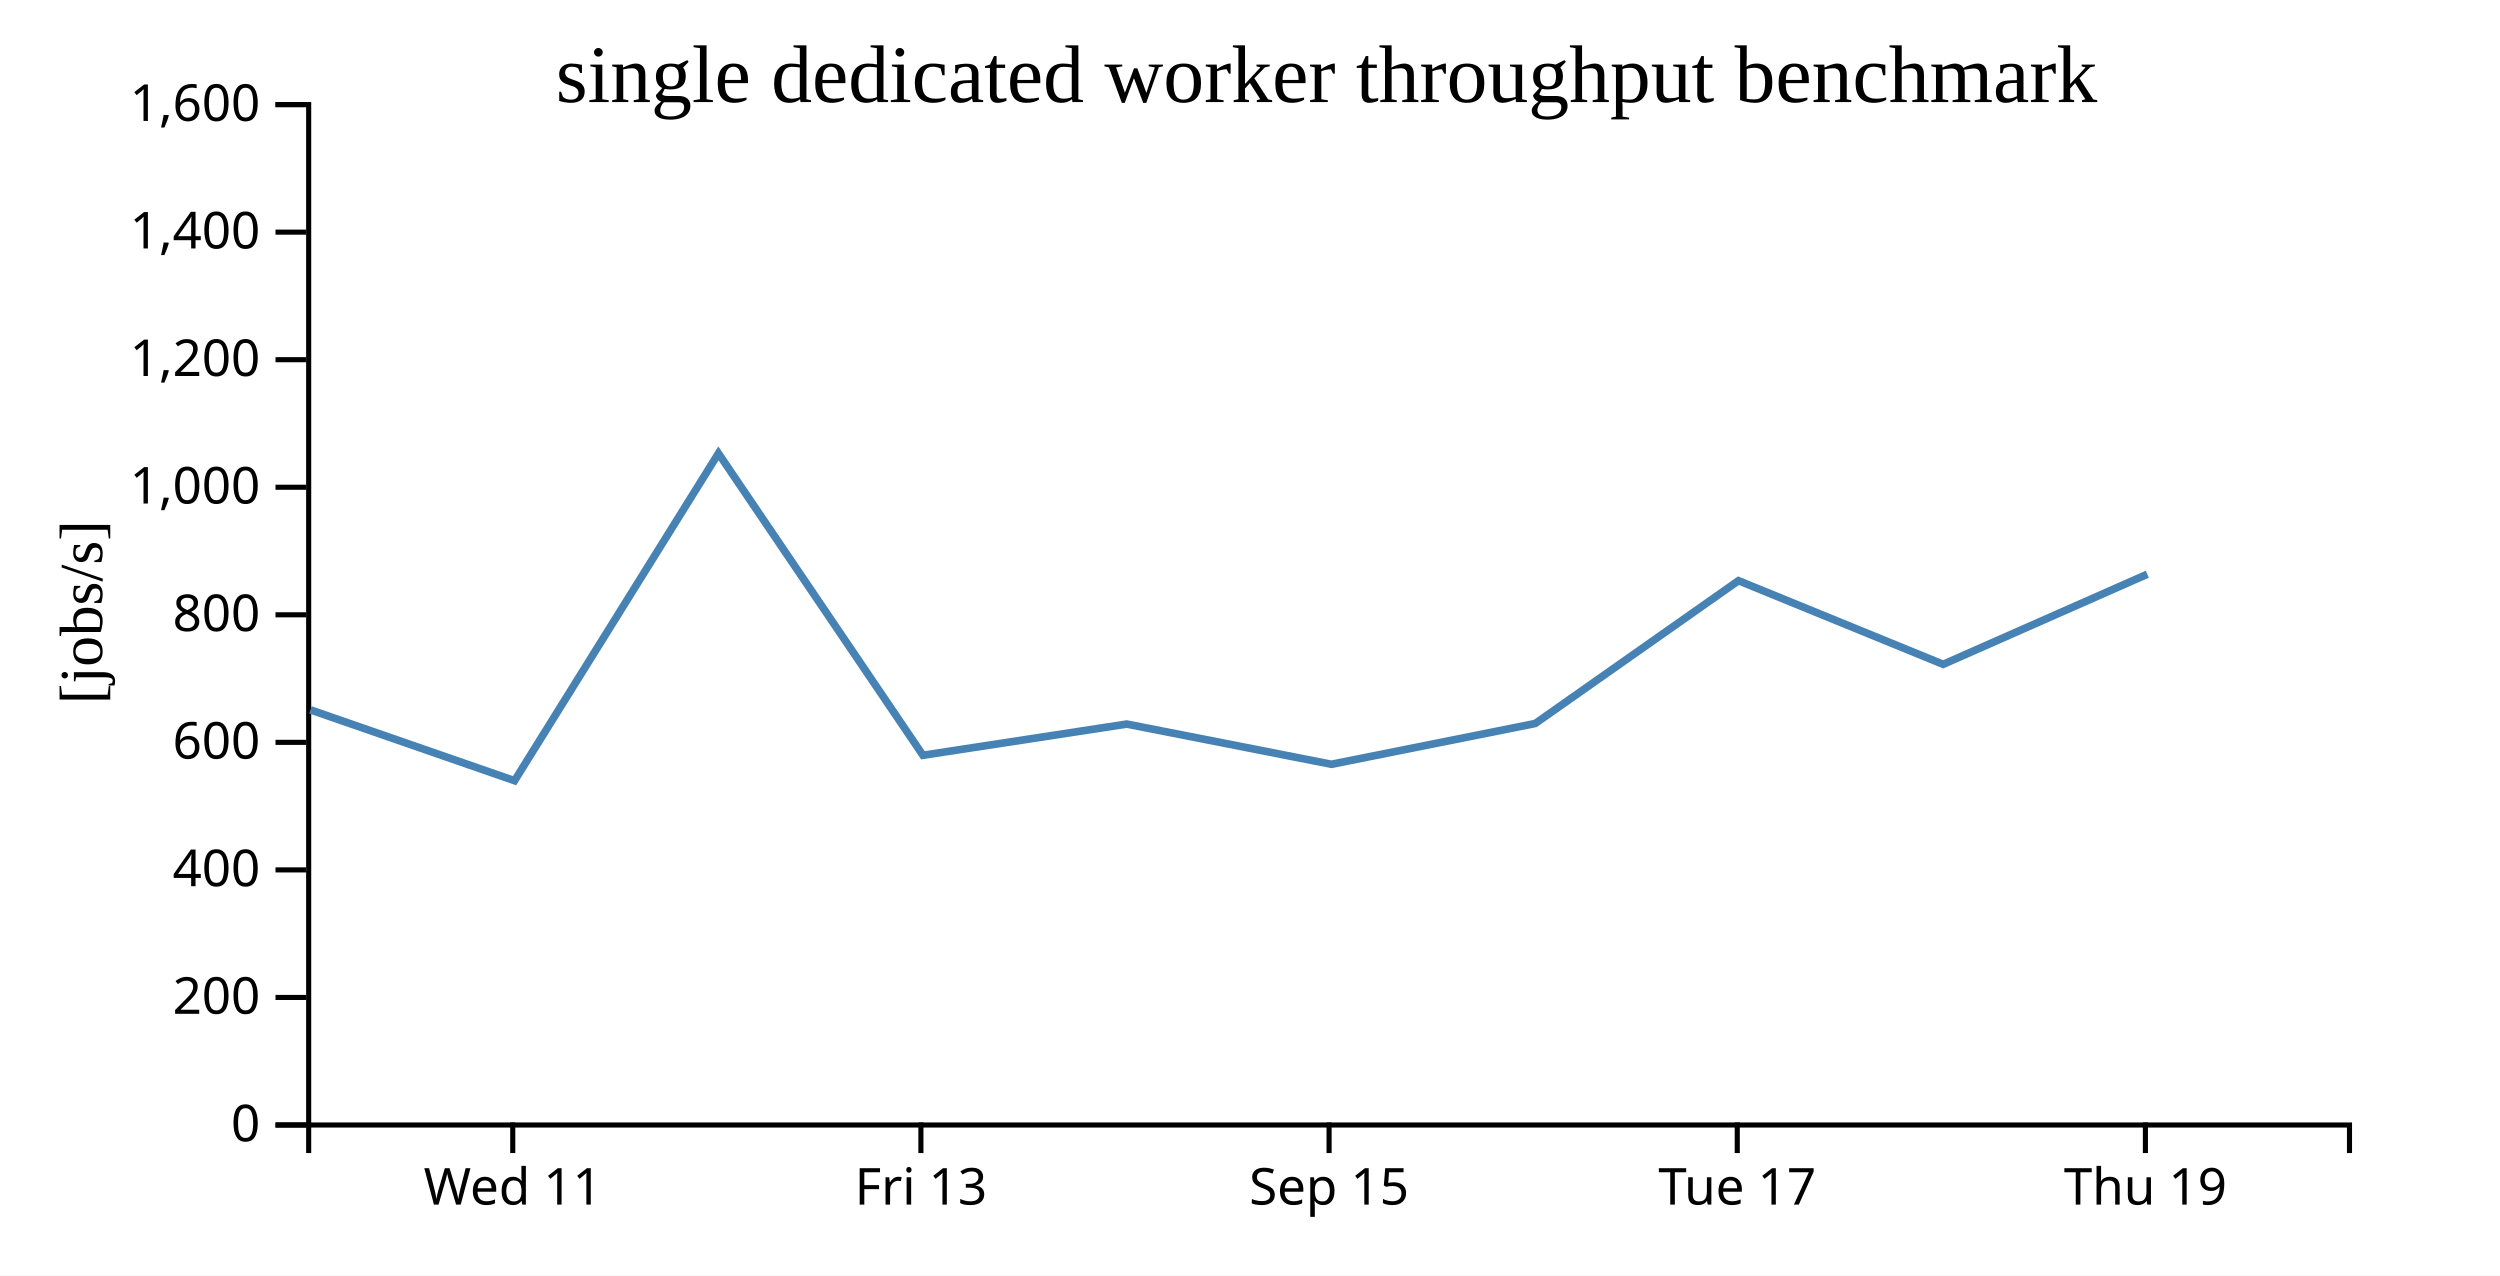
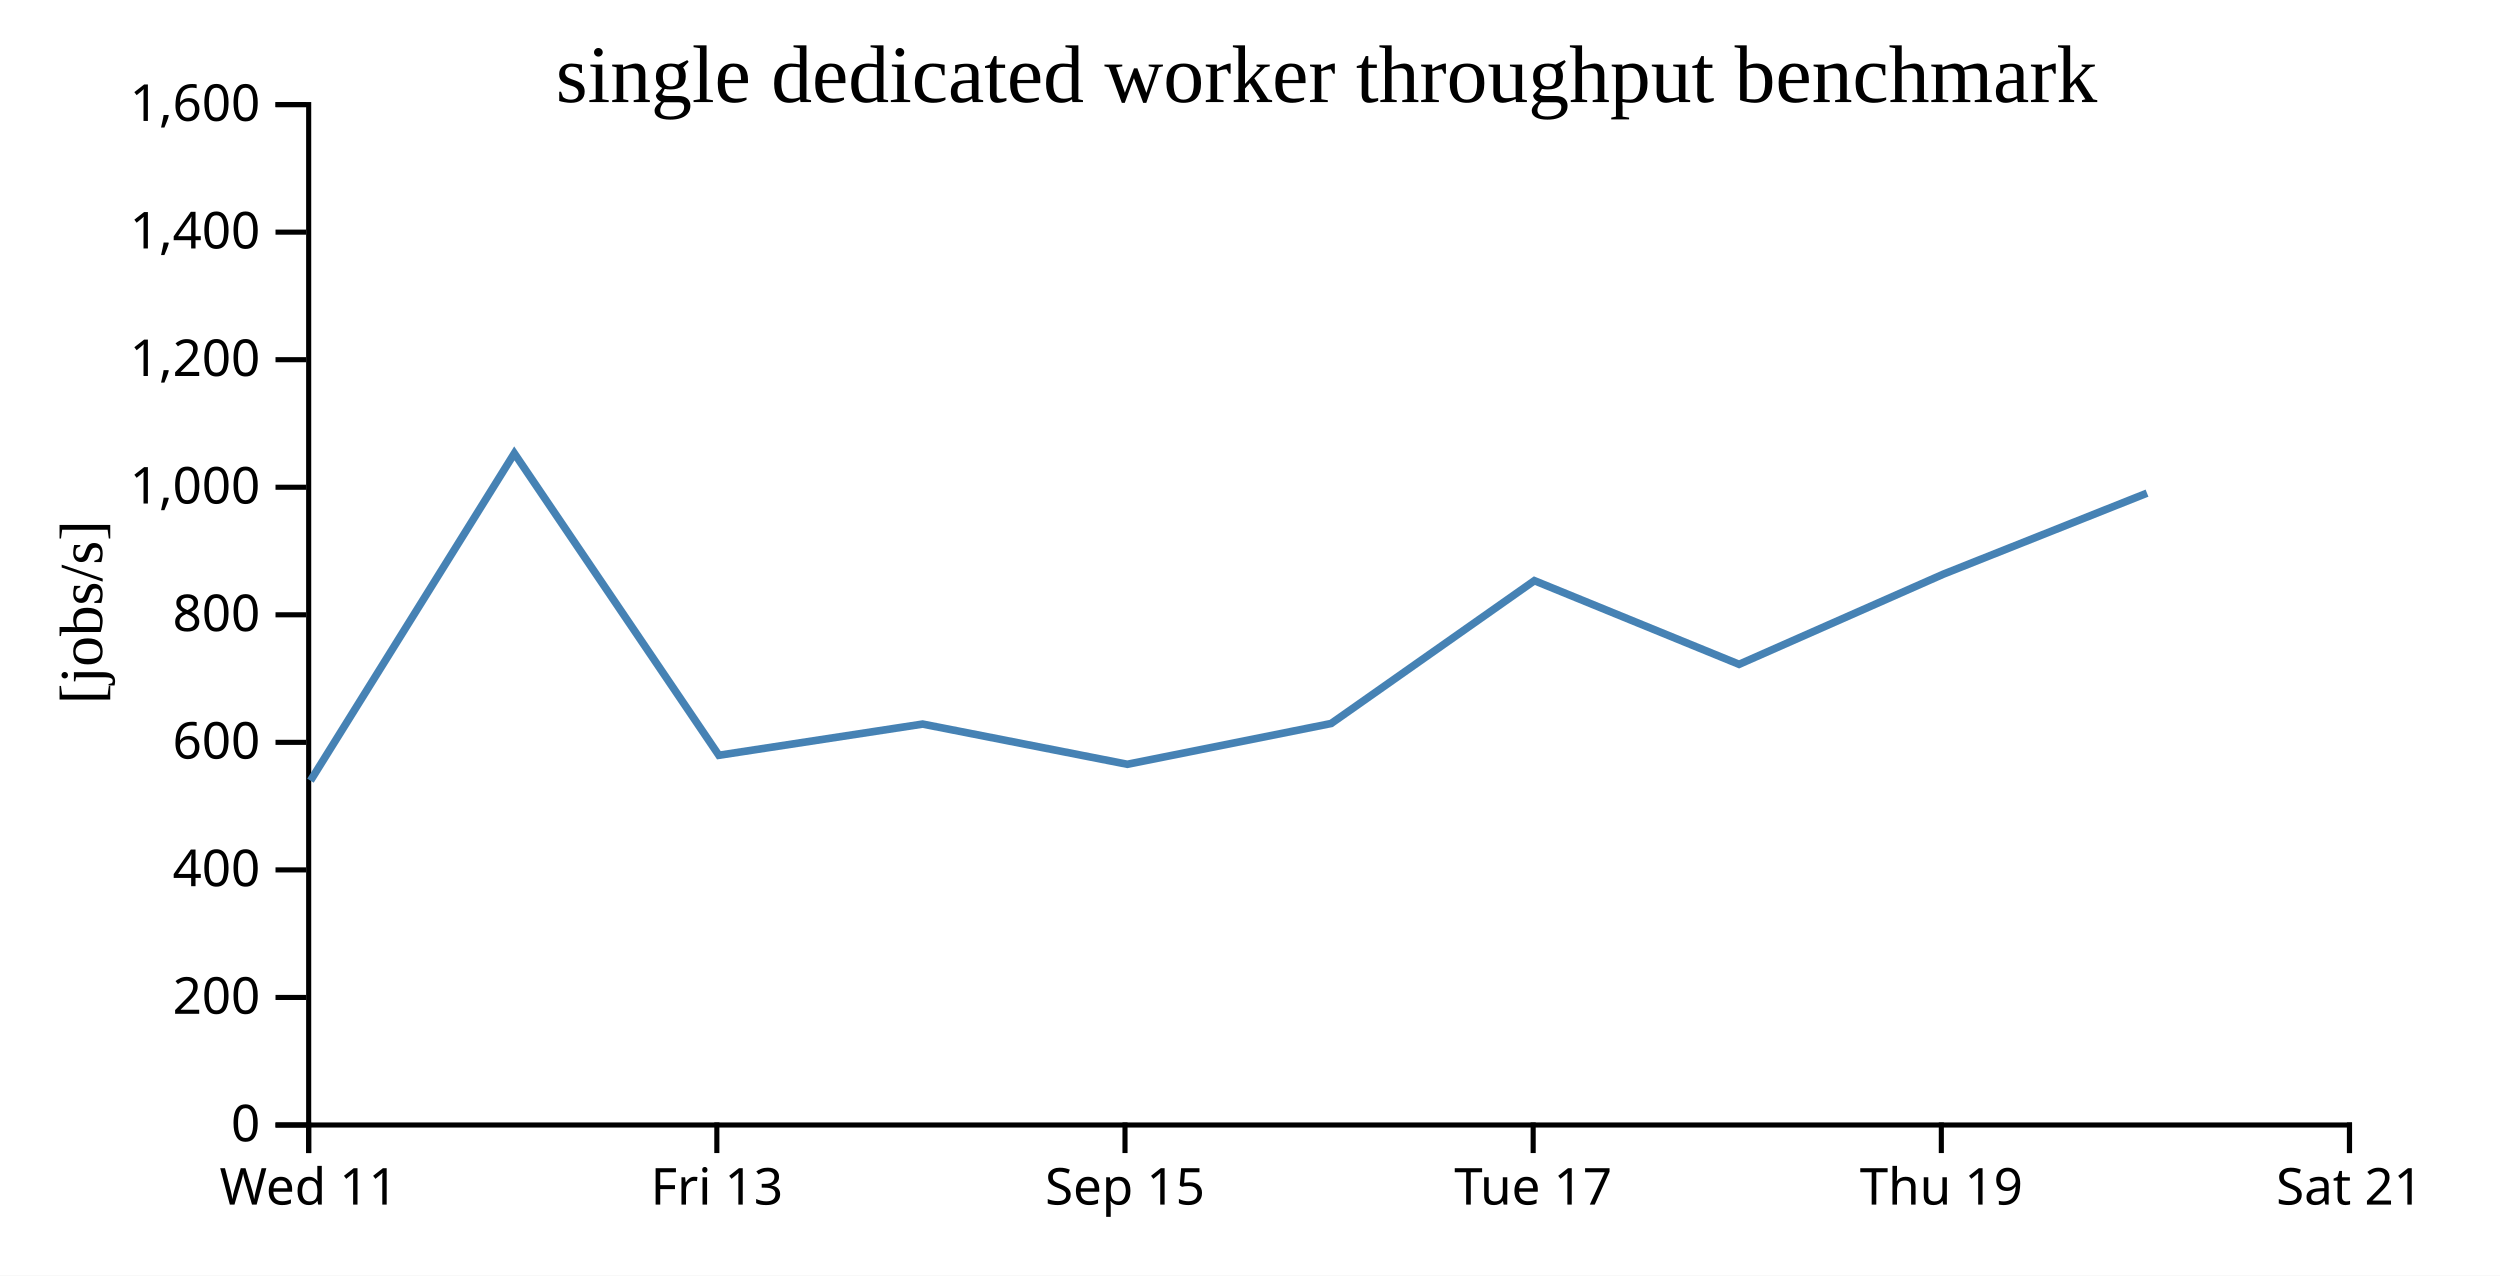
<svg xmlns="http://www.w3.org/2000/svg" width="490" height="250">
  <rect width="100%" height="100%" fill="white" />
  <g transform="translate(60,20)">
    <g transform="translate(0,200)" fill="none" font-size="10" font-family="sans-serif" text-anchor="middle">
      <path class="domain" stroke="currentColor" d="M0.5,6V0.5H400.5V6" />
-       <g class="tick" opacity="1" transform="translate(40.5,0)">
+       <g class="tick" opacity="1" transform="translate(0.5,0)">
        <line stroke="currentColor" y2="6" />
        <text fill="currentColor" y="9" dy="0.71em">Wed 11</text>
      </g>
-       <g class="tick" opacity="1" transform="translate(120.5,0)">
+       <g class="tick" opacity="1" transform="translate(80.5,0)">
        <line stroke="currentColor" y2="6" />
        <text fill="currentColor" y="9" dy="0.71em">Fri 13</text>
      </g>
-       <g class="tick" opacity="1" transform="translate(200.5,0)">
+       <g class="tick" opacity="1" transform="translate(160.5,0)">
        <line stroke="currentColor" y2="6" />
        <text fill="currentColor" y="9" dy="0.71em">Sep 15</text>
      </g>
-       <g class="tick" opacity="1" transform="translate(280.5,0)">
+       <g class="tick" opacity="1" transform="translate(240.5,0)">
        <line stroke="currentColor" y2="6" />
        <text fill="currentColor" y="9" dy="0.71em">Tue 17</text>
      </g>
-       <g class="tick" opacity="1" transform="translate(360.5,0)">
+       <g class="tick" opacity="1" transform="translate(320.5,0)">
        <line stroke="currentColor" y2="6" />
        <text fill="currentColor" y="9" dy="0.71em">Thu 19</text>
+       </g>
+       <g class="tick" opacity="1" transform="translate(400.5,0)">
+         <line stroke="currentColor" y2="6" />
+         <text fill="currentColor" y="9" dy="0.71em">Sat 21</text>
      </g>
    </g>
    <g fill="none" font-size="10" font-family="sans-serif" text-anchor="end">
      <path class="domain" stroke="currentColor" d="M-6,200.5H0.5V0.5H-6" />
      <g class="tick" opacity="1" transform="translate(0,200.5)">
        <line stroke="currentColor" x2="-6" />
        <text fill="currentColor" x="-9" dy="0.32em">0</text>
      </g>
      <g class="tick" opacity="1" transform="translate(0,175.5)">
        <line stroke="currentColor" x2="-6" />
        <text fill="currentColor" x="-9" dy="0.32em">200</text>
      </g>
      <g class="tick" opacity="1" transform="translate(0,150.5)">
        <line stroke="currentColor" x2="-6" />
        <text fill="currentColor" x="-9" dy="0.32em">400</text>
      </g>
      <g class="tick" opacity="1" transform="translate(0,125.5)">
        <line stroke="currentColor" x2="-6" />
        <text fill="currentColor" x="-9" dy="0.32em">600</text>
      </g>
      <g class="tick" opacity="1" transform="translate(0,100.5)">
        <line stroke="currentColor" x2="-6" />
        <text fill="currentColor" x="-9" dy="0.32em">800</text>
      </g>
      <g class="tick" opacity="1" transform="translate(0,75.5)">
        <line stroke="currentColor" x2="-6" />
        <text fill="currentColor" x="-9" dy="0.32em">1,000</text>
      </g>
      <g class="tick" opacity="1" transform="translate(0,50.5)">
        <line stroke="currentColor" x2="-6" />
        <text fill="currentColor" x="-9" dy="0.32em">1,200</text>
      </g>
      <g class="tick" opacity="1" transform="translate(0,25.5)">
        <line stroke="currentColor" x2="-6" />
        <text fill="currentColor" x="-9" dy="0.32em">1,400</text>
      </g>
      <g class="tick" opacity="1" transform="translate(0,0.5)">
        <line stroke="currentColor" x2="-6" />
        <text fill="currentColor" x="-9" dy="0.32em">1,600</text>
      </g>
    </g>
    <text text-anchor="middle" style="font-size: 12px" transform="rotate(-90)" y="-40" x="-100">[jobs/s]</text>
    <text text-anchor="middle" style="font-size: 16px" y="0" x="200">single dedicated worker throughput benchmark</text>
-     <path fill="none" stroke="steelblue" stroke-width="1.5" d="M0.845,119.135L40.85,133.014L80.81,68.864L120.896,128.032L160.834,121.918L200.961,129.8L240.908,121.804L280.74,93.812L320.857,110.208L360.878,92.544" />
+     <path fill="none" stroke="steelblue" stroke-width="1.5" d="M0.85,133.014L40.81,68.864L80.896,128.032L120.834,121.918L160.961,129.8L200.908,121.804L240.74,93.812L280.857,110.208L320.878,92.544L360.816,76.654" />
  </g>
</svg>
